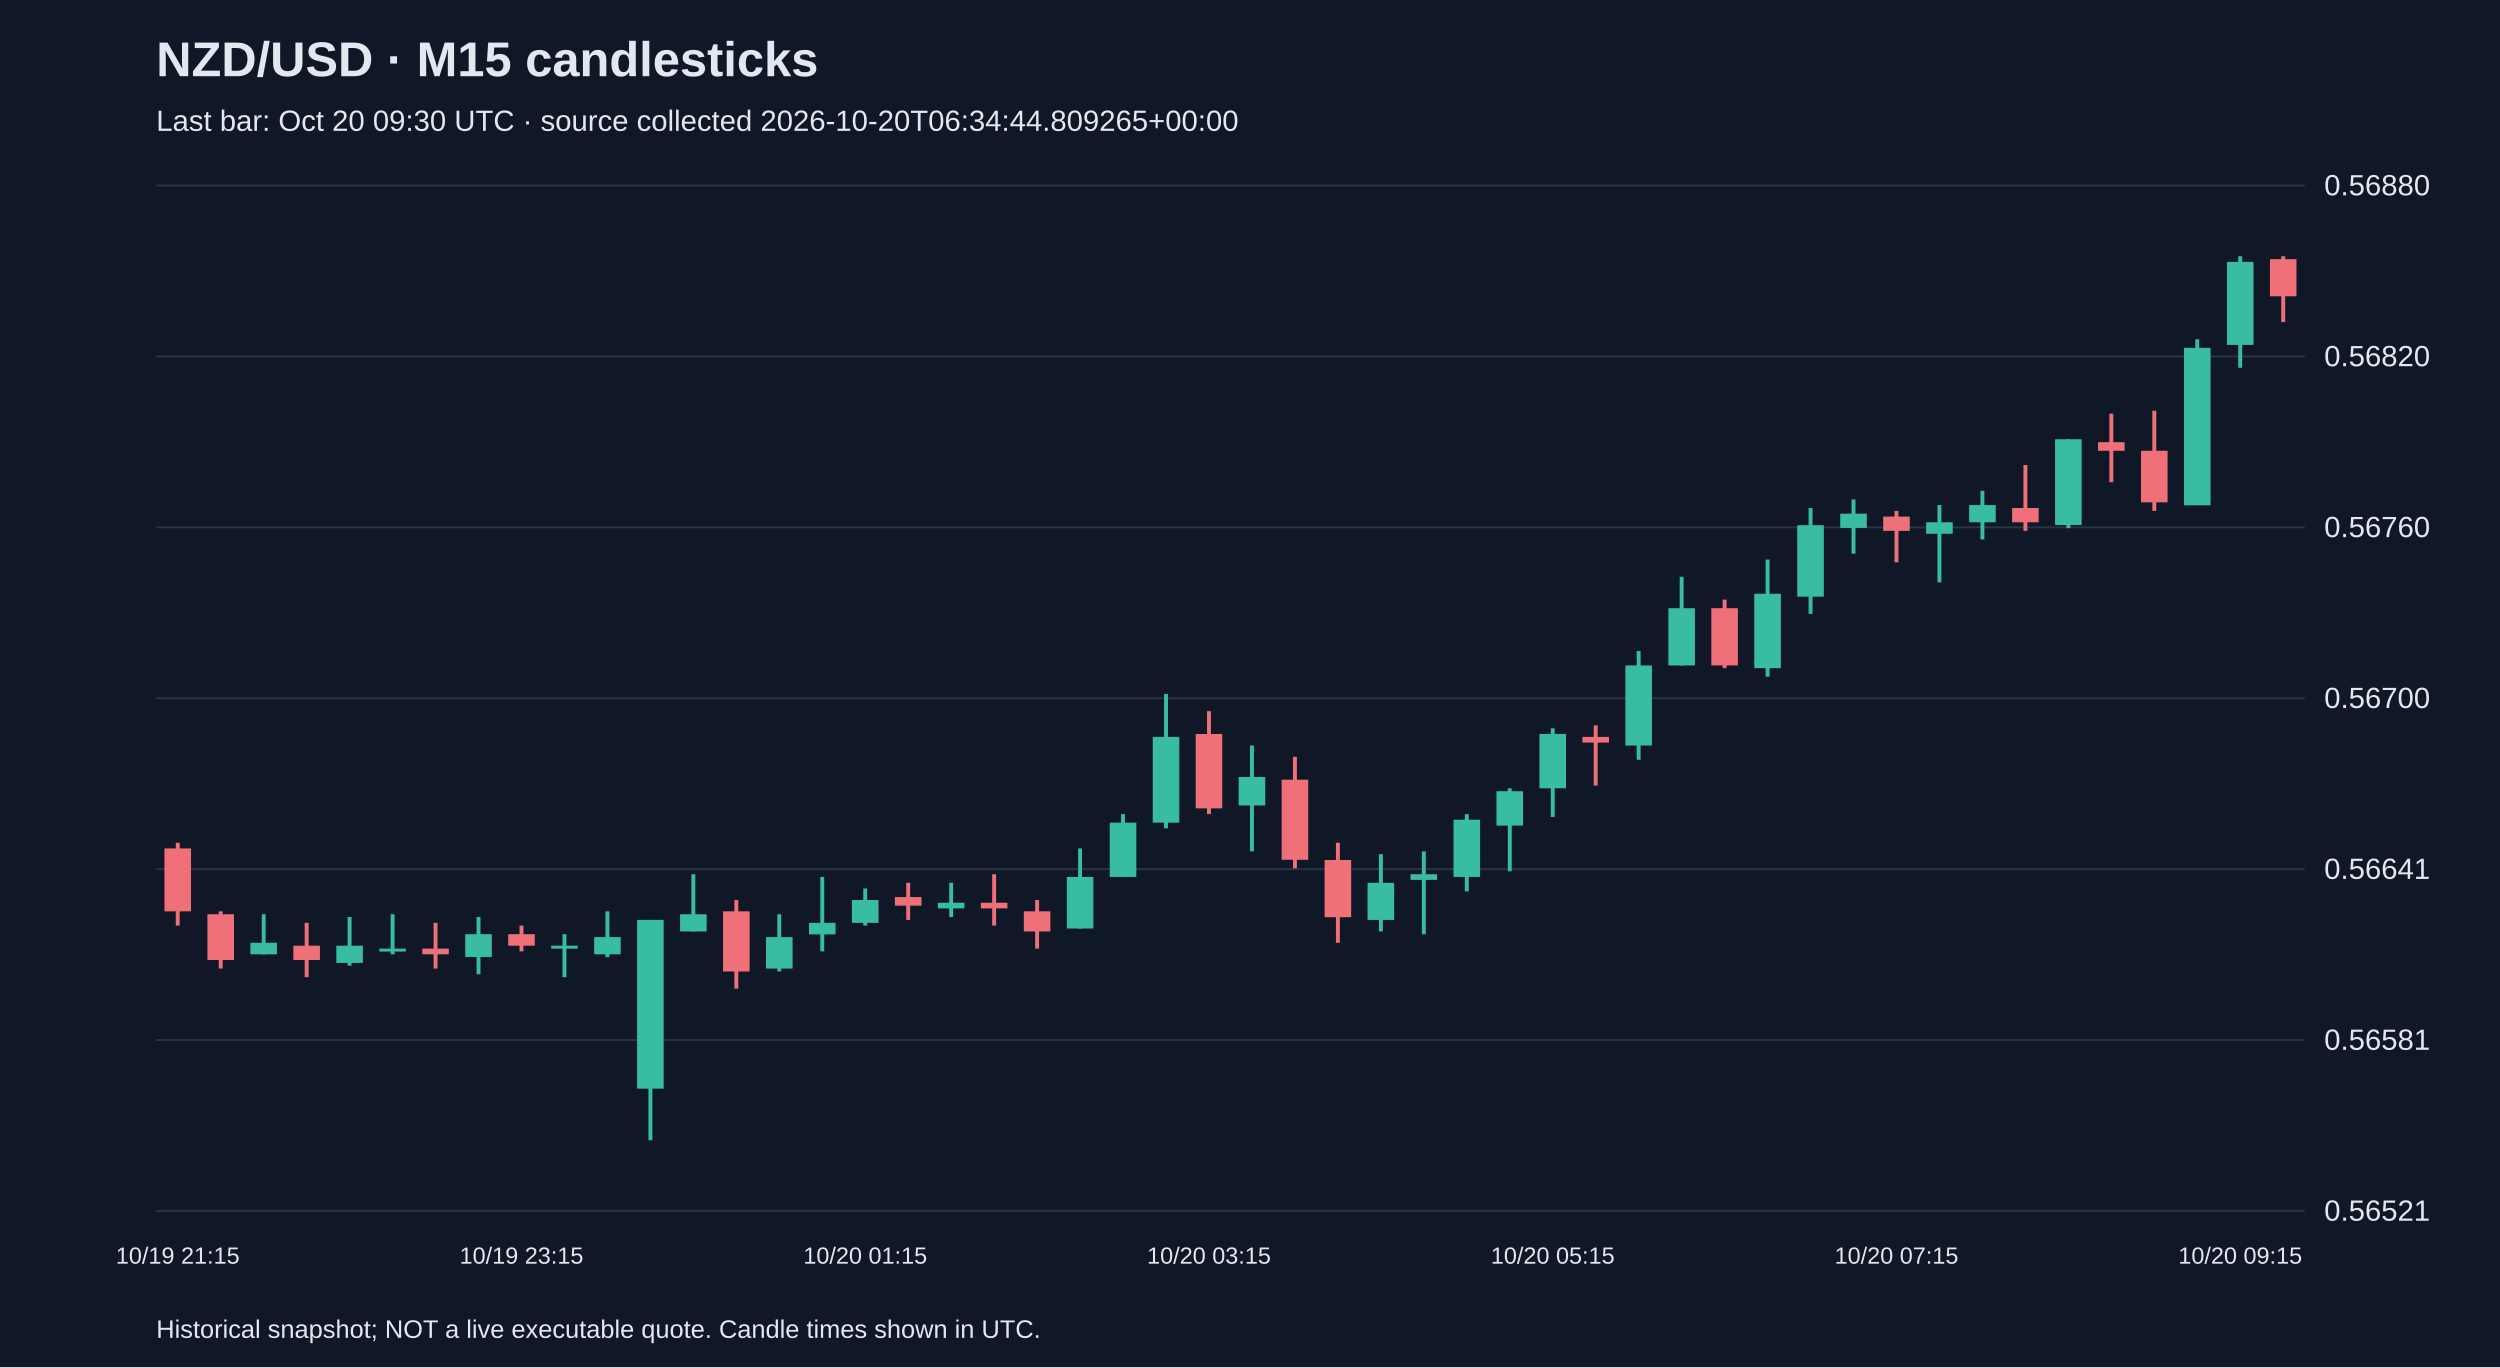
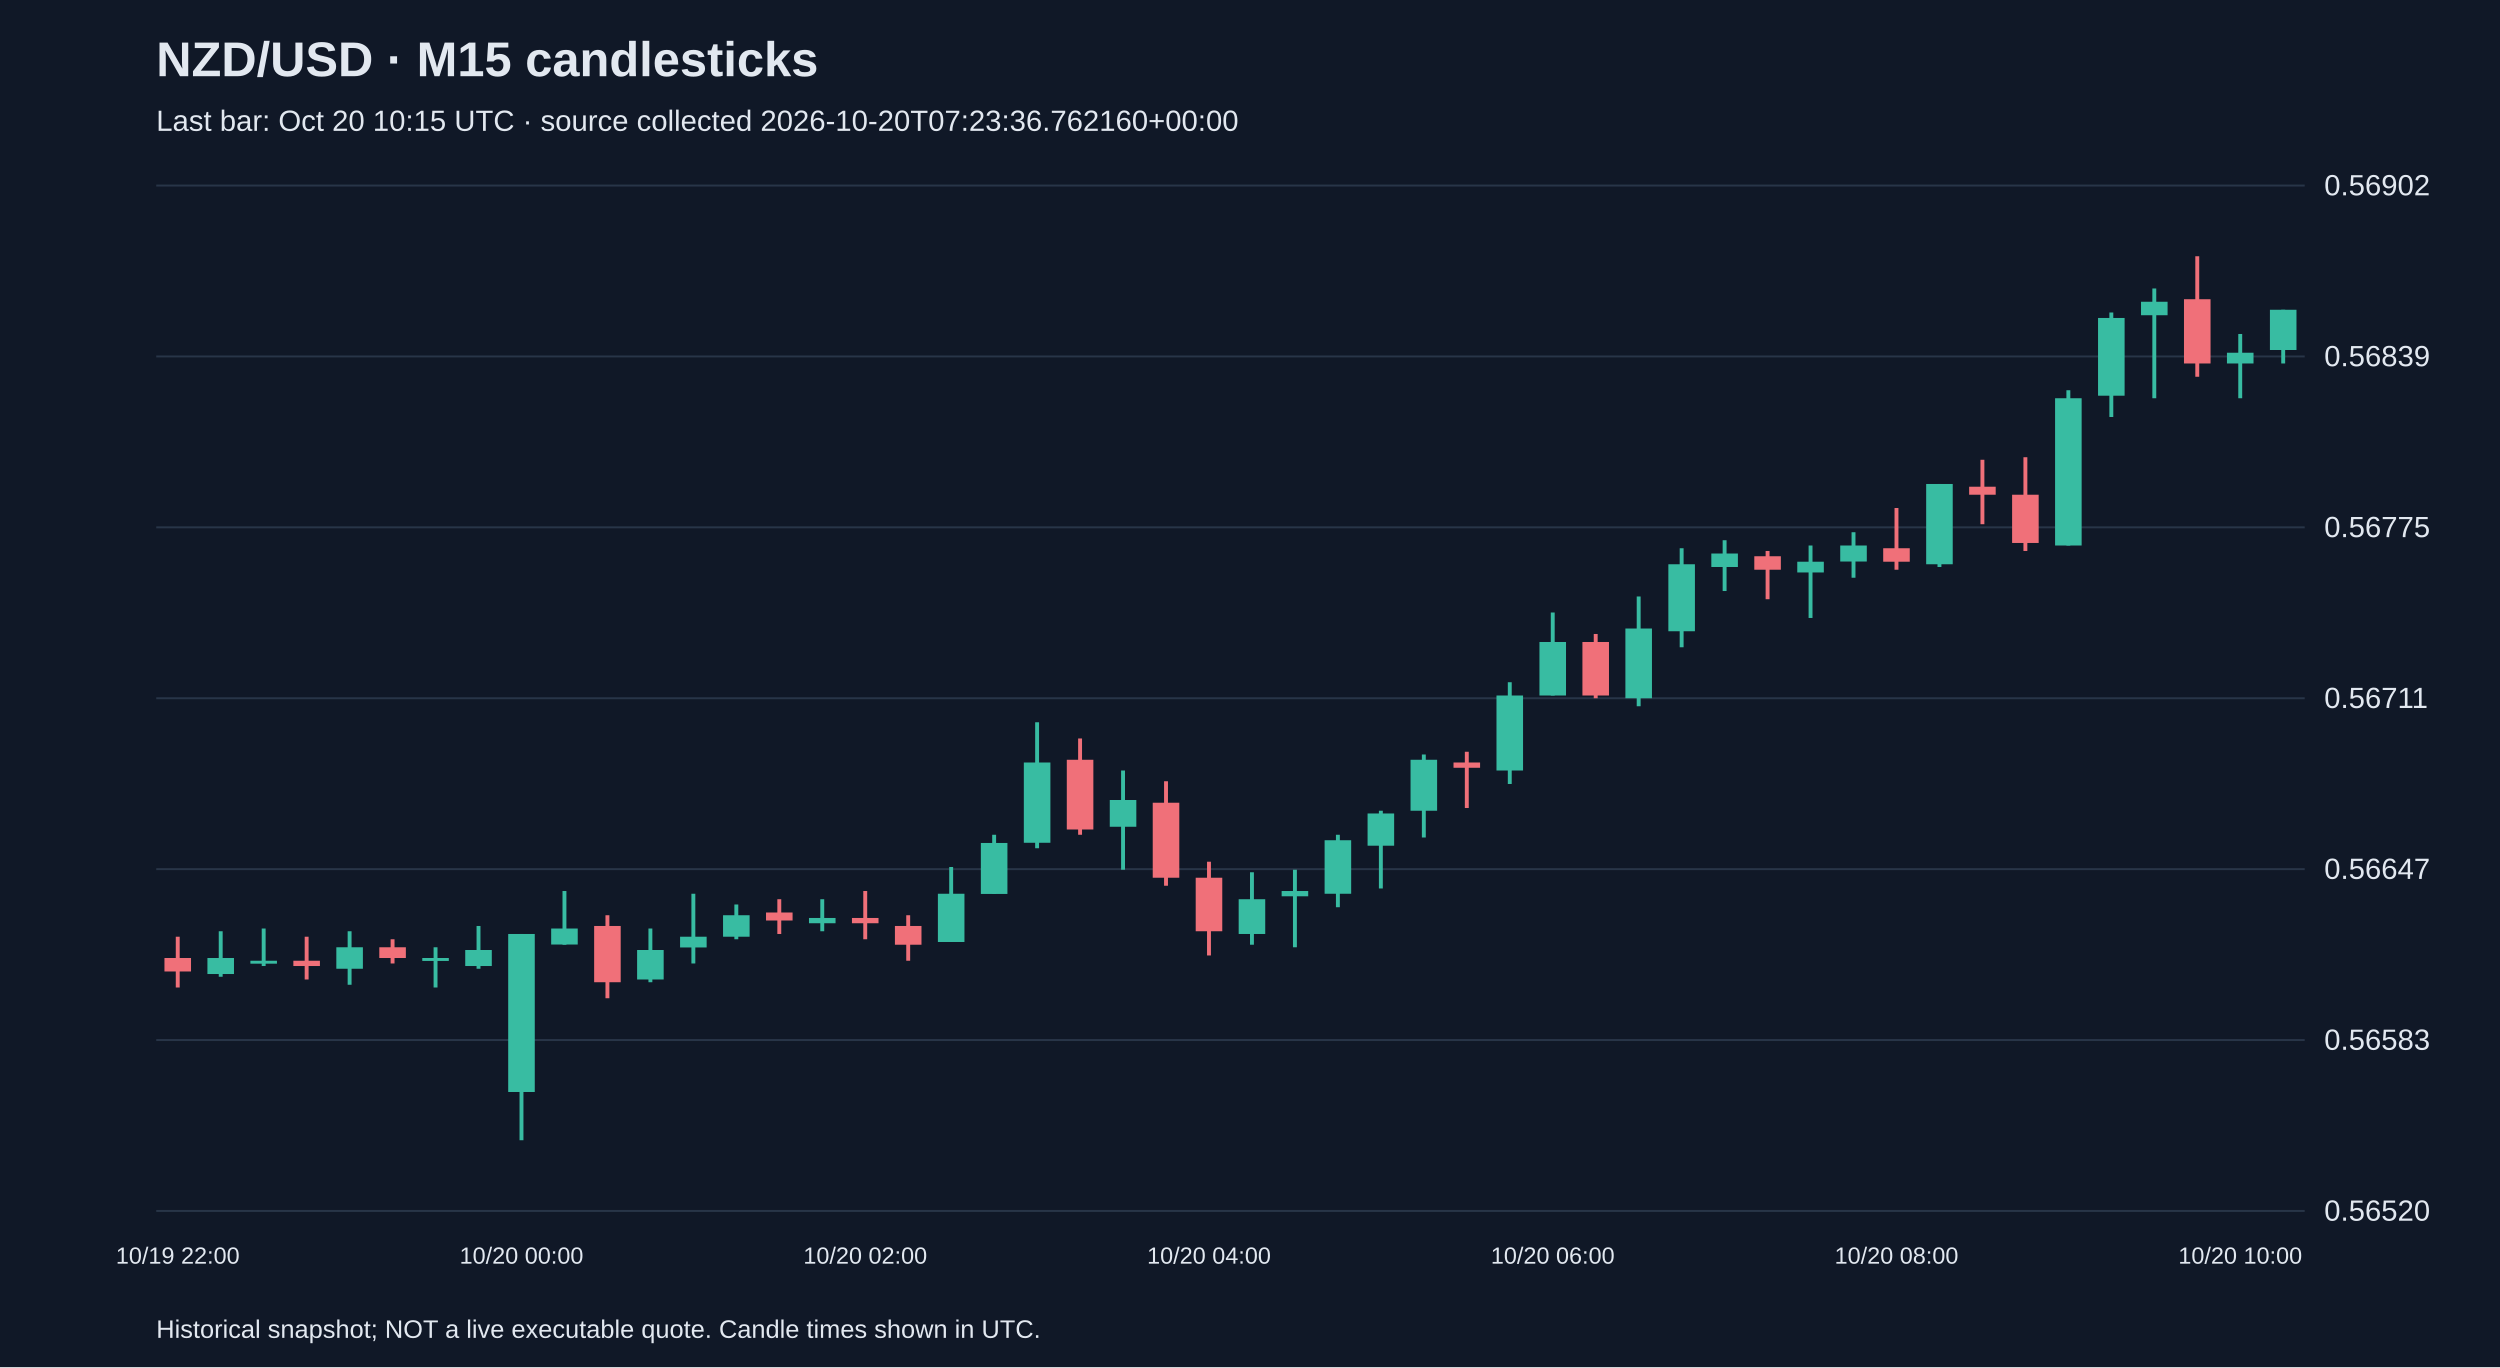
<svg xmlns="http://www.w3.org/2000/svg" viewBox="0 0 1280 700">
  <rect width="100%" height="100%" fill="#101827" />
  <style>text{font-family:Arial,sans-serif;fill:#e2e8f0}</style>
  <text x="80" y="39" font-size="25" font-weight="bold">NZD/USD · M15 candlesticks</text>
-   <text x="80" y="67" font-size="15" fill="#a6b1c5">Last bar: Oct 20 09:30 UTC · source collected 2026-10-20T06:34:44.809265+00:00</text>
+   <text x="80" y="67" font-size="15" fill="#a6b1c5">Last bar: Oct 20 10:15 UTC · source collected 2026-10-20T07:23:36.762160+00:00</text>
  <line x1="80" y1="620.0" x2="1180" y2="620.0" stroke="#283548" />
-   <text x="1190" y="625.0" font-size="15">0.56521</text>
+   <text x="1190" y="625.0" font-size="15">0.56520</text>
  <line x1="80" y1="532.5" x2="1180" y2="532.5" stroke="#283548" />
-   <text x="1190" y="537.5" font-size="15">0.56581</text>
+   <text x="1190" y="537.5" font-size="15">0.56583</text>
  <line x1="80" y1="445.0" x2="1180" y2="445.0" stroke="#283548" />
-   <text x="1190" y="450.0" font-size="15">0.56641</text>
+   <text x="1190" y="450.0" font-size="15">0.56647</text>
  <line x1="80" y1="357.5" x2="1180" y2="357.5" stroke="#283548" />
-   <text x="1190" y="362.5" font-size="15">0.56700</text>
+   <text x="1190" y="362.5" font-size="15">0.56711</text>
  <line x1="80" y1="270.0" x2="1180" y2="270.0" stroke="#283548" />
-   <text x="1190" y="275.0" font-size="15">0.56760</text>
+   <text x="1190" y="275.0" font-size="15">0.56775</text>
  <line x1="80" y1="182.5" x2="1180" y2="182.5" stroke="#283548" />
-   <text x="1190" y="187.5" font-size="15">0.56820</text>
+   <text x="1190" y="187.5" font-size="15">0.56839</text>
  <line x1="80" y1="95.0" x2="1180" y2="95.0" stroke="#283548" />
-   <text x="1190" y="100.0" font-size="15">0.56880</text>
-   <line x1="91.0" y1="431.5" x2="91.0" y2="473.9" stroke="#f07079" stroke-width="2" />
-   <rect x="84.2" y="434.4" width="13.6" height="32.2" fill="#f07079" />
-   <text x="91.0" y="647" text-anchor="middle" font-size="12">10/19 21:15</text>
-   <line x1="113.0" y1="466.6" x2="113.0" y2="495.9" stroke="#f07079" stroke-width="2" />
-   <rect x="106.2" y="468.1" width="13.6" height="23.4" fill="#f07079" />
-   <line x1="135.0" y1="468.1" x2="135.0" y2="488.6" stroke="#38bca2" stroke-width="2" />
-   <rect x="128.2" y="482.7" width="13.6" height="5.9" fill="#38bca2" />
-   <line x1="157.0" y1="472.5" x2="157.0" y2="500.3" stroke="#f07079" stroke-width="2" />
-   <rect x="150.2" y="484.2" width="13.6" height="7.3" fill="#f07079" />
-   <line x1="179.0" y1="469.5" x2="179.0" y2="494.4" stroke="#38bca2" stroke-width="2" />
-   <rect x="172.2" y="484.2" width="13.6" height="8.8" fill="#38bca2" />
-   <line x1="201.0" y1="468.1" x2="201.0" y2="488.6" stroke="#38bca2" stroke-width="2" />
-   <rect x="194.2" y="485.7" width="13.6" height="1.5" fill="#38bca2" />
-   <line x1="223.0" y1="472.5" x2="223.0" y2="495.9" stroke="#f07079" stroke-width="2" />
-   <rect x="216.2" y="485.7" width="13.6" height="2.9" fill="#f07079" />
-   <line x1="245.0" y1="469.5" x2="245.0" y2="498.8" stroke="#38bca2" stroke-width="2" />
-   <rect x="238.2" y="478.3" width="13.6" height="11.7" fill="#38bca2" />
-   <line x1="267.0" y1="473.9" x2="267.0" y2="487.1" stroke="#f07079" stroke-width="2" />
-   <rect x="260.2" y="478.3" width="13.6" height="5.9" fill="#f07079" />
-   <text x="267.0" y="647" text-anchor="middle" font-size="12">10/19 23:15</text>
-   <line x1="289.0" y1="478.3" x2="289.0" y2="500.3" stroke="#38bca2" stroke-width="2" />
-   <rect x="282.2" y="484.2" width="13.6" height="1.5" fill="#38bca2" />
-   <line x1="311.0" y1="466.6" x2="311.0" y2="490.1" stroke="#38bca2" stroke-width="2" />
-   <rect x="304.2" y="479.8" width="13.6" height="8.8" fill="#38bca2" />
-   <line x1="333.0" y1="471.0" x2="333.0" y2="583.8" stroke="#38bca2" stroke-width="2" />
-   <rect x="326.2" y="471.0" width="13.6" height="86.4" fill="#38bca2" />
-   <line x1="355.0" y1="447.6" x2="355.0" y2="476.9" stroke="#38bca2" stroke-width="2" />
-   <rect x="348.2" y="468.1" width="13.6" height="8.8" fill="#38bca2" />
-   <line x1="377.0" y1="460.8" x2="377.0" y2="506.2" stroke="#f07079" stroke-width="2" />
-   <rect x="370.2" y="466.6" width="13.6" height="30.8" fill="#f07079" />
-   <line x1="399.0" y1="468.1" x2="399.0" y2="497.4" stroke="#38bca2" stroke-width="2" />
-   <rect x="392.2" y="479.8" width="13.6" height="16.1" fill="#38bca2" />
-   <line x1="421.0" y1="449.0" x2="421.0" y2="487.1" stroke="#38bca2" stroke-width="2" />
-   <rect x="414.2" y="472.5" width="13.6" height="5.9" fill="#38bca2" />
-   <line x1="443.0" y1="454.9" x2="443.0" y2="473.9" stroke="#38bca2" stroke-width="2" />
-   <rect x="436.2" y="460.8" width="13.6" height="11.7" fill="#38bca2" />
-   <text x="443.0" y="647" text-anchor="middle" font-size="12">10/20 01:15</text>
-   <line x1="465.0" y1="452.0" x2="465.0" y2="471.0" stroke="#f07079" stroke-width="2" />
-   <rect x="458.2" y="459.3" width="13.6" height="4.4" fill="#f07079" />
-   <line x1="487.0" y1="452.0" x2="487.0" y2="469.5" stroke="#38bca2" stroke-width="2" />
-   <rect x="480.2" y="462.2" width="13.6" height="2.9" fill="#38bca2" />
-   <line x1="509.0" y1="447.6" x2="509.0" y2="473.9" stroke="#f07079" stroke-width="2" />
-   <rect x="502.2" y="462.2" width="13.6" height="2.9" fill="#f07079" />
-   <line x1="531.0" y1="460.8" x2="531.0" y2="485.7" stroke="#f07079" stroke-width="2" />
-   <rect x="524.2" y="466.6" width="13.6" height="10.3" fill="#f07079" />
-   <line x1="553.0" y1="434.4" x2="553.0" y2="475.4" stroke="#38bca2" stroke-width="2" />
-   <rect x="546.2" y="449.0" width="13.6" height="26.4" fill="#38bca2" />
-   <line x1="575.0" y1="416.8" x2="575.0" y2="449.0" stroke="#38bca2" stroke-width="2" />
-   <rect x="568.2" y="421.2" width="13.6" height="27.8" fill="#38bca2" />
-   <line x1="597.0" y1="355.3" x2="597.0" y2="424.1" stroke="#38bca2" stroke-width="2" />
-   <rect x="590.2" y="377.3" width="13.6" height="43.9" fill="#38bca2" />
-   <line x1="619.0" y1="364.1" x2="619.0" y2="416.8" stroke="#f07079" stroke-width="2" />
-   <rect x="612.2" y="375.8" width="13.6" height="38.1" fill="#f07079" />
-   <text x="619.0" y="647" text-anchor="middle" font-size="12">10/20 03:15</text>
-   <line x1="641.0" y1="381.7" x2="641.0" y2="435.9" stroke="#38bca2" stroke-width="2" />
-   <rect x="634.2" y="397.8" width="13.6" height="14.6" fill="#38bca2" />
-   <line x1="663.0" y1="387.5" x2="663.0" y2="444.6" stroke="#f07079" stroke-width="2" />
-   <rect x="656.2" y="399.2" width="13.6" height="41.0" fill="#f07079" />
-   <line x1="685.0" y1="431.5" x2="685.0" y2="482.7" stroke="#f07079" stroke-width="2" />
-   <rect x="678.2" y="440.3" width="13.6" height="29.3" fill="#f07079" />
-   <line x1="707.0" y1="437.3" x2="707.0" y2="476.9" stroke="#38bca2" stroke-width="2" />
-   <rect x="700.2" y="452.0" width="13.6" height="19.0" fill="#38bca2" />
-   <line x1="729.0" y1="435.9" x2="729.0" y2="478.3" stroke="#38bca2" stroke-width="2" />
-   <rect x="722.2" y="447.6" width="13.6" height="2.9" fill="#38bca2" />
-   <line x1="751.0" y1="416.8" x2="751.0" y2="456.4" stroke="#38bca2" stroke-width="2" />
-   <rect x="744.2" y="419.7" width="13.6" height="29.3" fill="#38bca2" />
-   <line x1="773.0" y1="403.6" x2="773.0" y2="446.1" stroke="#38bca2" stroke-width="2" />
-   <rect x="766.2" y="405.1" width="13.6" height="17.6" fill="#38bca2" />
-   <line x1="795.0" y1="372.9" x2="795.0" y2="418.3" stroke="#38bca2" stroke-width="2" />
-   <rect x="788.2" y="375.8" width="13.6" height="27.8" fill="#38bca2" />
-   <text x="795.0" y="647" text-anchor="middle" font-size="12">10/20 05:15</text>
-   <line x1="817.0" y1="371.4" x2="817.0" y2="402.2" stroke="#f07079" stroke-width="2" />
-   <rect x="810.2" y="377.3" width="13.6" height="2.9" fill="#f07079" />
-   <line x1="839.0" y1="333.3" x2="839.0" y2="389.0" stroke="#38bca2" stroke-width="2" />
-   <rect x="832.2" y="340.7" width="13.6" height="41.0" fill="#38bca2" />
-   <line x1="861.0" y1="295.3" x2="861.0" y2="340.7" stroke="#38bca2" stroke-width="2" />
-   <rect x="854.2" y="311.4" width="13.6" height="29.3" fill="#38bca2" />
-   <line x1="883.0" y1="307.0" x2="883.0" y2="342.1" stroke="#f07079" stroke-width="2" />
-   <rect x="876.2" y="311.4" width="13.6" height="29.3" fill="#f07079" />
-   <line x1="905.0" y1="286.5" x2="905.0" y2="346.5" stroke="#38bca2" stroke-width="2" />
-   <rect x="898.2" y="304.0" width="13.6" height="38.1" fill="#38bca2" />
-   <line x1="927.0" y1="260.1" x2="927.0" y2="314.3" stroke="#38bca2" stroke-width="2" />
-   <rect x="920.2" y="268.9" width="13.6" height="36.6" fill="#38bca2" />
-   <line x1="949.0" y1="255.7" x2="949.0" y2="283.5" stroke="#38bca2" stroke-width="2" />
-   <rect x="942.2" y="263.0" width="13.6" height="7.3" fill="#38bca2" />
-   <line x1="971.0" y1="261.6" x2="971.0" y2="287.9" stroke="#f07079" stroke-width="2" />
-   <rect x="964.2" y="264.5" width="13.6" height="7.3" fill="#f07079" />
-   <text x="971.0" y="647" text-anchor="middle" font-size="12">10/20 07:15</text>
-   <line x1="993.0" y1="258.6" x2="993.0" y2="298.2" stroke="#38bca2" stroke-width="2" />
-   <rect x="986.2" y="267.4" width="13.6" height="5.9" fill="#38bca2" />
-   <line x1="1015.0" y1="251.3" x2="1015.0" y2="276.2" stroke="#38bca2" stroke-width="2" />
-   <rect x="1008.2" y="258.6" width="13.6" height="8.8" fill="#38bca2" />
-   <line x1="1037.0" y1="238.1" x2="1037.0" y2="271.8" stroke="#f07079" stroke-width="2" />
-   <rect x="1030.2" y="260.1" width="13.6" height="7.3" fill="#f07079" />
-   <line x1="1059.0" y1="224.9" x2="1059.0" y2="270.4" stroke="#38bca2" stroke-width="2" />
-   <rect x="1052.2" y="224.9" width="13.6" height="43.9" fill="#38bca2" />
-   <line x1="1081.0" y1="211.8" x2="1081.0" y2="246.9" stroke="#f07079" stroke-width="2" />
-   <rect x="1074.2" y="226.4" width="13.6" height="4.4" fill="#f07079" />
-   <line x1="1103.0" y1="210.3" x2="1103.0" y2="261.6" stroke="#f07079" stroke-width="2" />
-   <rect x="1096.2" y="230.8" width="13.6" height="26.4" fill="#f07079" />
-   <line x1="1125.0" y1="173.7" x2="1125.0" y2="258.6" stroke="#38bca2" stroke-width="2" />
-   <rect x="1118.2" y="178.1" width="13.6" height="80.6" fill="#38bca2" />
-   <line x1="1147.0" y1="131.2" x2="1147.0" y2="188.3" stroke="#38bca2" stroke-width="2" />
-   <rect x="1140.2" y="134.1" width="13.6" height="42.5" fill="#38bca2" />
-   <text x="1147.0" y="647" text-anchor="middle" font-size="12">10/20 09:15</text>
-   <line x1="1169.0" y1="131.2" x2="1169.0" y2="164.9" stroke="#f07079" stroke-width="2" />
-   <rect x="1162.2" y="132.7" width="13.6" height="19.0" fill="#f07079" />
+   <text x="1190" y="100.0" font-size="15">0.56902</text>
+   <line x1="91.0" y1="479.6" x2="91.0" y2="505.6" stroke="#f07079" stroke-width="2" />
+   <rect x="84.2" y="490.5" width="13.6" height="6.9" fill="#f07079" />
+   <text x="91.0" y="647" text-anchor="middle" font-size="12">10/19 22:00</text>
+   <line x1="113.0" y1="476.8" x2="113.0" y2="500.1" stroke="#38bca2" stroke-width="2" />
+   <rect x="106.2" y="490.5" width="13.6" height="8.2" fill="#38bca2" />
+   <line x1="135.0" y1="475.4" x2="135.0" y2="494.6" stroke="#38bca2" stroke-width="2" />
+   <rect x="128.2" y="491.9" width="13.6" height="1.5" fill="#38bca2" />
+   <line x1="157.0" y1="479.6" x2="157.0" y2="501.5" stroke="#f07079" stroke-width="2" />
+   <rect x="150.2" y="491.9" width="13.6" height="2.7" fill="#f07079" />
+   <line x1="179.0" y1="476.8" x2="179.0" y2="504.2" stroke="#38bca2" stroke-width="2" />
+   <rect x="172.2" y="485.0" width="13.6" height="11.0" fill="#38bca2" />
+   <line x1="201.0" y1="480.9" x2="201.0" y2="493.3" stroke="#f07079" stroke-width="2" />
+   <rect x="194.2" y="485.0" width="13.6" height="5.5" fill="#f07079" />
+   <line x1="223.0" y1="485.0" x2="223.0" y2="505.6" stroke="#38bca2" stroke-width="2" />
+   <rect x="216.2" y="490.5" width="13.6" height="1.5" fill="#38bca2" />
+   <line x1="245.0" y1="474.1" x2="245.0" y2="496.0" stroke="#38bca2" stroke-width="2" />
+   <rect x="238.2" y="486.4" width="13.6" height="8.2" fill="#38bca2" />
+   <line x1="267.0" y1="478.2" x2="267.0" y2="583.8" stroke="#38bca2" stroke-width="2" />
+   <rect x="260.2" y="478.2" width="13.6" height="80.9" fill="#38bca2" />
+   <text x="267.0" y="647" text-anchor="middle" font-size="12">10/20 00:00</text>
+   <line x1="289.0" y1="456.2" x2="289.0" y2="483.7" stroke="#38bca2" stroke-width="2" />
+   <rect x="282.2" y="475.4" width="13.6" height="8.2" fill="#38bca2" />
+   <line x1="311.0" y1="468.6" x2="311.0" y2="511.1" stroke="#f07079" stroke-width="2" />
+   <rect x="304.2" y="474.1" width="13.6" height="28.8" fill="#f07079" />
+   <line x1="333.0" y1="475.4" x2="333.0" y2="502.9" stroke="#38bca2" stroke-width="2" />
+   <rect x="326.2" y="486.4" width="13.6" height="15.1" fill="#38bca2" />
+   <line x1="355.0" y1="457.6" x2="355.0" y2="493.3" stroke="#38bca2" stroke-width="2" />
+   <rect x="348.2" y="479.6" width="13.6" height="5.5" fill="#38bca2" />
+   <line x1="377.0" y1="463.1" x2="377.0" y2="480.9" stroke="#38bca2" stroke-width="2" />
+   <rect x="370.2" y="468.6" width="13.6" height="11.0" fill="#38bca2" />
+   <line x1="399.0" y1="460.4" x2="399.0" y2="478.2" stroke="#f07079" stroke-width="2" />
+   <rect x="392.2" y="467.2" width="13.6" height="4.1" fill="#f07079" />
+   <line x1="421.0" y1="460.4" x2="421.0" y2="476.8" stroke="#38bca2" stroke-width="2" />
+   <rect x="414.2" y="470.0" width="13.6" height="2.7" fill="#38bca2" />
+   <line x1="443.0" y1="456.2" x2="443.0" y2="480.9" stroke="#f07079" stroke-width="2" />
+   <rect x="436.2" y="470.0" width="13.6" height="2.7" fill="#f07079" />
+   <text x="443.0" y="647" text-anchor="middle" font-size="12">10/20 02:00</text>
+   <line x1="465.0" y1="468.6" x2="465.0" y2="491.9" stroke="#f07079" stroke-width="2" />
+   <rect x="458.2" y="474.1" width="13.6" height="9.6" fill="#f07079" />
+   <line x1="487.0" y1="443.9" x2="487.0" y2="482.3" stroke="#38bca2" stroke-width="2" />
+   <rect x="480.2" y="457.6" width="13.6" height="24.7" fill="#38bca2" />
+   <line x1="509.0" y1="427.4" x2="509.0" y2="457.6" stroke="#38bca2" stroke-width="2" />
+   <rect x="502.2" y="431.6" width="13.6" height="26.1" fill="#38bca2" />
+   <line x1="531.0" y1="369.8" x2="531.0" y2="434.3" stroke="#38bca2" stroke-width="2" />
+   <rect x="524.2" y="390.4" width="13.6" height="41.1" fill="#38bca2" />
+   <line x1="553.0" y1="378.1" x2="553.0" y2="427.4" stroke="#f07079" stroke-width="2" />
+   <rect x="546.2" y="389.0" width="13.6" height="35.7" fill="#f07079" />
+   <line x1="575.0" y1="394.5" x2="575.0" y2="445.3" stroke="#38bca2" stroke-width="2" />
+   <rect x="568.2" y="409.6" width="13.6" height="13.7" fill="#38bca2" />
+   <line x1="597.0" y1="400.0" x2="597.0" y2="453.5" stroke="#f07079" stroke-width="2" />
+   <rect x="590.2" y="411.0" width="13.6" height="38.4" fill="#f07079" />
+   <line x1="619.0" y1="441.2" x2="619.0" y2="489.2" stroke="#f07079" stroke-width="2" />
+   <rect x="612.2" y="449.4" width="13.6" height="27.4" fill="#f07079" />
+   <text x="619.0" y="647" text-anchor="middle" font-size="12">10/20 04:00</text>
+   <line x1="641.0" y1="446.6" x2="641.0" y2="483.7" stroke="#38bca2" stroke-width="2" />
+   <rect x="634.2" y="460.4" width="13.6" height="17.8" fill="#38bca2" />
+   <line x1="663.0" y1="445.3" x2="663.0" y2="485.0" stroke="#38bca2" stroke-width="2" />
+   <rect x="656.2" y="456.2" width="13.6" height="2.7" fill="#38bca2" />
+   <line x1="685.0" y1="427.4" x2="685.0" y2="464.5" stroke="#38bca2" stroke-width="2" />
+   <rect x="678.2" y="430.2" width="13.6" height="27.4" fill="#38bca2" />
+   <line x1="707.0" y1="415.1" x2="707.0" y2="454.9" stroke="#38bca2" stroke-width="2" />
+   <rect x="700.2" y="416.5" width="13.6" height="16.5" fill="#38bca2" />
+   <line x1="729.0" y1="386.3" x2="729.0" y2="428.8" stroke="#38bca2" stroke-width="2" />
+   <rect x="722.2" y="389.0" width="13.6" height="26.1" fill="#38bca2" />
+   <line x1="751.0" y1="384.9" x2="751.0" y2="413.7" stroke="#f07079" stroke-width="2" />
+   <rect x="744.2" y="390.4" width="13.6" height="2.7" fill="#f07079" />
+   <line x1="773.0" y1="349.3" x2="773.0" y2="401.4" stroke="#38bca2" stroke-width="2" />
+   <rect x="766.2" y="356.1" width="13.6" height="38.4" fill="#38bca2" />
+   <line x1="795.0" y1="313.6" x2="795.0" y2="356.1" stroke="#38bca2" stroke-width="2" />
+   <rect x="788.2" y="328.7" width="13.6" height="27.4" fill="#38bca2" />
+   <text x="795.0" y="647" text-anchor="middle" font-size="12">10/20 06:00</text>
+   <line x1="817.0" y1="324.6" x2="817.0" y2="357.5" stroke="#f07079" stroke-width="2" />
+   <rect x="810.2" y="328.7" width="13.6" height="27.4" fill="#f07079" />
+   <line x1="839.0" y1="305.4" x2="839.0" y2="361.6" stroke="#38bca2" stroke-width="2" />
+   <rect x="832.2" y="321.8" width="13.6" height="35.7" fill="#38bca2" />
+   <line x1="861.0" y1="280.7" x2="861.0" y2="331.4" stroke="#38bca2" stroke-width="2" />
+   <rect x="854.2" y="288.9" width="13.6" height="34.3" fill="#38bca2" />
+   <line x1="883.0" y1="276.6" x2="883.0" y2="302.6" stroke="#38bca2" stroke-width="2" />
+   <rect x="876.2" y="283.4" width="13.6" height="6.9" fill="#38bca2" />
+   <line x1="905.0" y1="282.1" x2="905.0" y2="306.8" stroke="#f07079" stroke-width="2" />
+   <rect x="898.2" y="284.8" width="13.6" height="6.9" fill="#f07079" />
+   <line x1="927.0" y1="279.3" x2="927.0" y2="316.4" stroke="#38bca2" stroke-width="2" />
+   <rect x="920.2" y="287.6" width="13.6" height="5.5" fill="#38bca2" />
+   <line x1="949.0" y1="272.5" x2="949.0" y2="295.8" stroke="#38bca2" stroke-width="2" />
+   <rect x="942.2" y="279.3" width="13.6" height="8.2" fill="#38bca2" />
+   <line x1="971.0" y1="260.1" x2="971.0" y2="291.7" stroke="#f07079" stroke-width="2" />
+   <rect x="964.2" y="280.7" width="13.6" height="6.9" fill="#f07079" />
+   <text x="971.0" y="647" text-anchor="middle" font-size="12">10/20 08:00</text>
+   <line x1="993.0" y1="247.8" x2="993.0" y2="290.3" stroke="#38bca2" stroke-width="2" />
+   <rect x="986.2" y="247.8" width="13.6" height="41.1" fill="#38bca2" />
+   <line x1="1015.0" y1="235.4" x2="1015.0" y2="268.4" stroke="#f07079" stroke-width="2" />
+   <rect x="1008.2" y="249.2" width="13.6" height="4.1" fill="#f07079" />
+   <line x1="1037.0" y1="234.1" x2="1037.0" y2="282.1" stroke="#f07079" stroke-width="2" />
+   <rect x="1030.2" y="253.3" width="13.6" height="24.7" fill="#f07079" />
+   <line x1="1059.0" y1="199.8" x2="1059.0" y2="279.3" stroke="#38bca2" stroke-width="2" />
+   <rect x="1052.2" y="203.9" width="13.6" height="75.4" fill="#38bca2" />
+   <line x1="1081.0" y1="160.0" x2="1081.0" y2="213.5" stroke="#38bca2" stroke-width="2" />
+   <rect x="1074.2" y="162.8" width="13.6" height="39.8" fill="#38bca2" />
+   <line x1="1103.0" y1="147.7" x2="1103.0" y2="203.9" stroke="#38bca2" stroke-width="2" />
+   <rect x="1096.2" y="154.5" width="13.6" height="6.9" fill="#38bca2" />
+   <line x1="1125.0" y1="131.2" x2="1125.0" y2="192.9" stroke="#f07079" stroke-width="2" />
+   <rect x="1118.2" y="153.2" width="13.6" height="32.9" fill="#f07079" />
+   <line x1="1147.0" y1="171.0" x2="1147.0" y2="203.9" stroke="#38bca2" stroke-width="2" />
+   <rect x="1140.2" y="180.6" width="13.6" height="5.5" fill="#38bca2" />
+   <text x="1147.0" y="647" text-anchor="middle" font-size="12">10/20 10:00</text>
+   <line x1="1169.0" y1="158.6" x2="1169.0" y2="186.1" stroke="#38bca2" stroke-width="2" />
+   <rect x="1162.2" y="158.6" width="13.6" height="20.6" fill="#38bca2" />
  <text x="80" y="685" font-size="13">Historical snapshot; NOT a live executable quote. Candle times shown in UTC.</text>
</svg>
